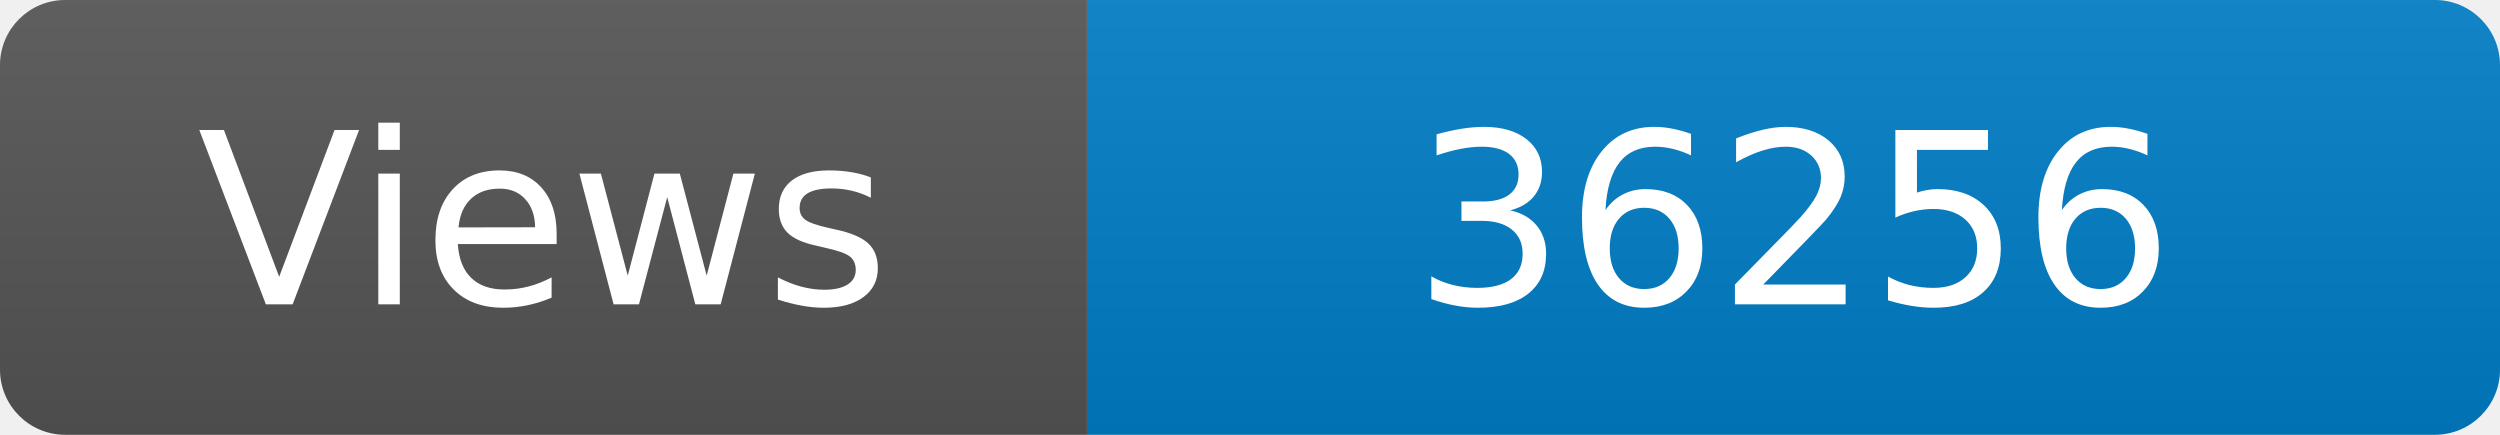
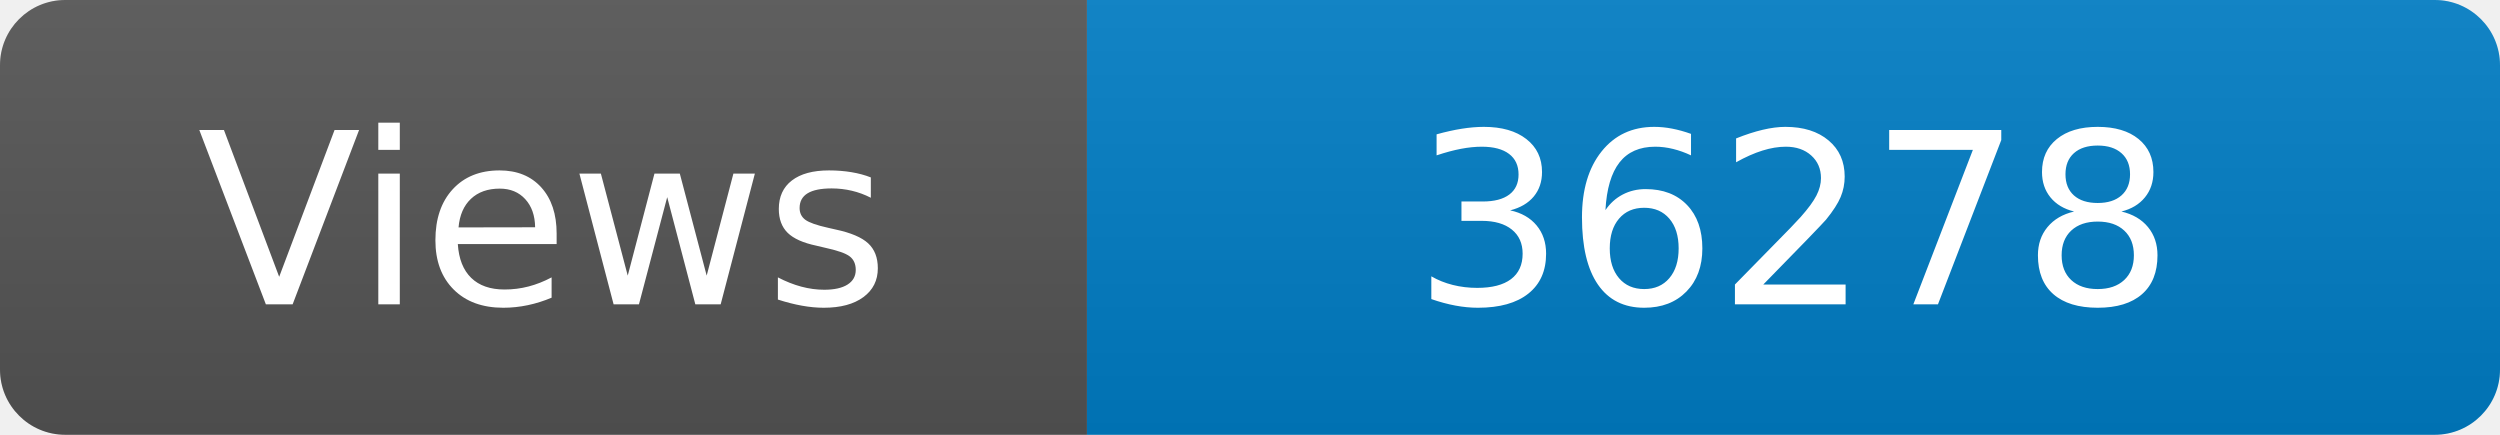
<svg xmlns="http://www.w3.org/2000/svg" width="115" height="20" role="img" aria-label="Maintained?: yes">
  <linearGradient id="s" x2="0" y2="100%">
    <stop offset="0" stop-color="#bbb" stop-opacity=".1" />
    <stop offset="1" stop-opacity=".1" />
  </linearGradient>
  <clipPath id="r">
    <rect width="115" height="20" rx="3" fill="#fff" />
  </clipPath>
  <g clip-path="url(#r)">
    <rect width="50" height="20" fill="#555" />
    <rect x="50" width="160" height="20" fill="#007ec6" />
    <rect width="115" height="20" fill="url(#s)" />
  </g>
  <g fill="#fff" text-anchor="middle" font-family="Verdana,Geneva,DejaVu Sans,sans-serif" font-size="110">
    <text x="250" y="140" transform="scale(.1)" fill="#fff">Views</text>
-     <text x="825" y="140" transform="scale(.1)" fill="#fff">36256</text>
+     <text x="825" y="140" transform="scale(.1)" fill="#fff">36278</text>
  </g>
</svg>
